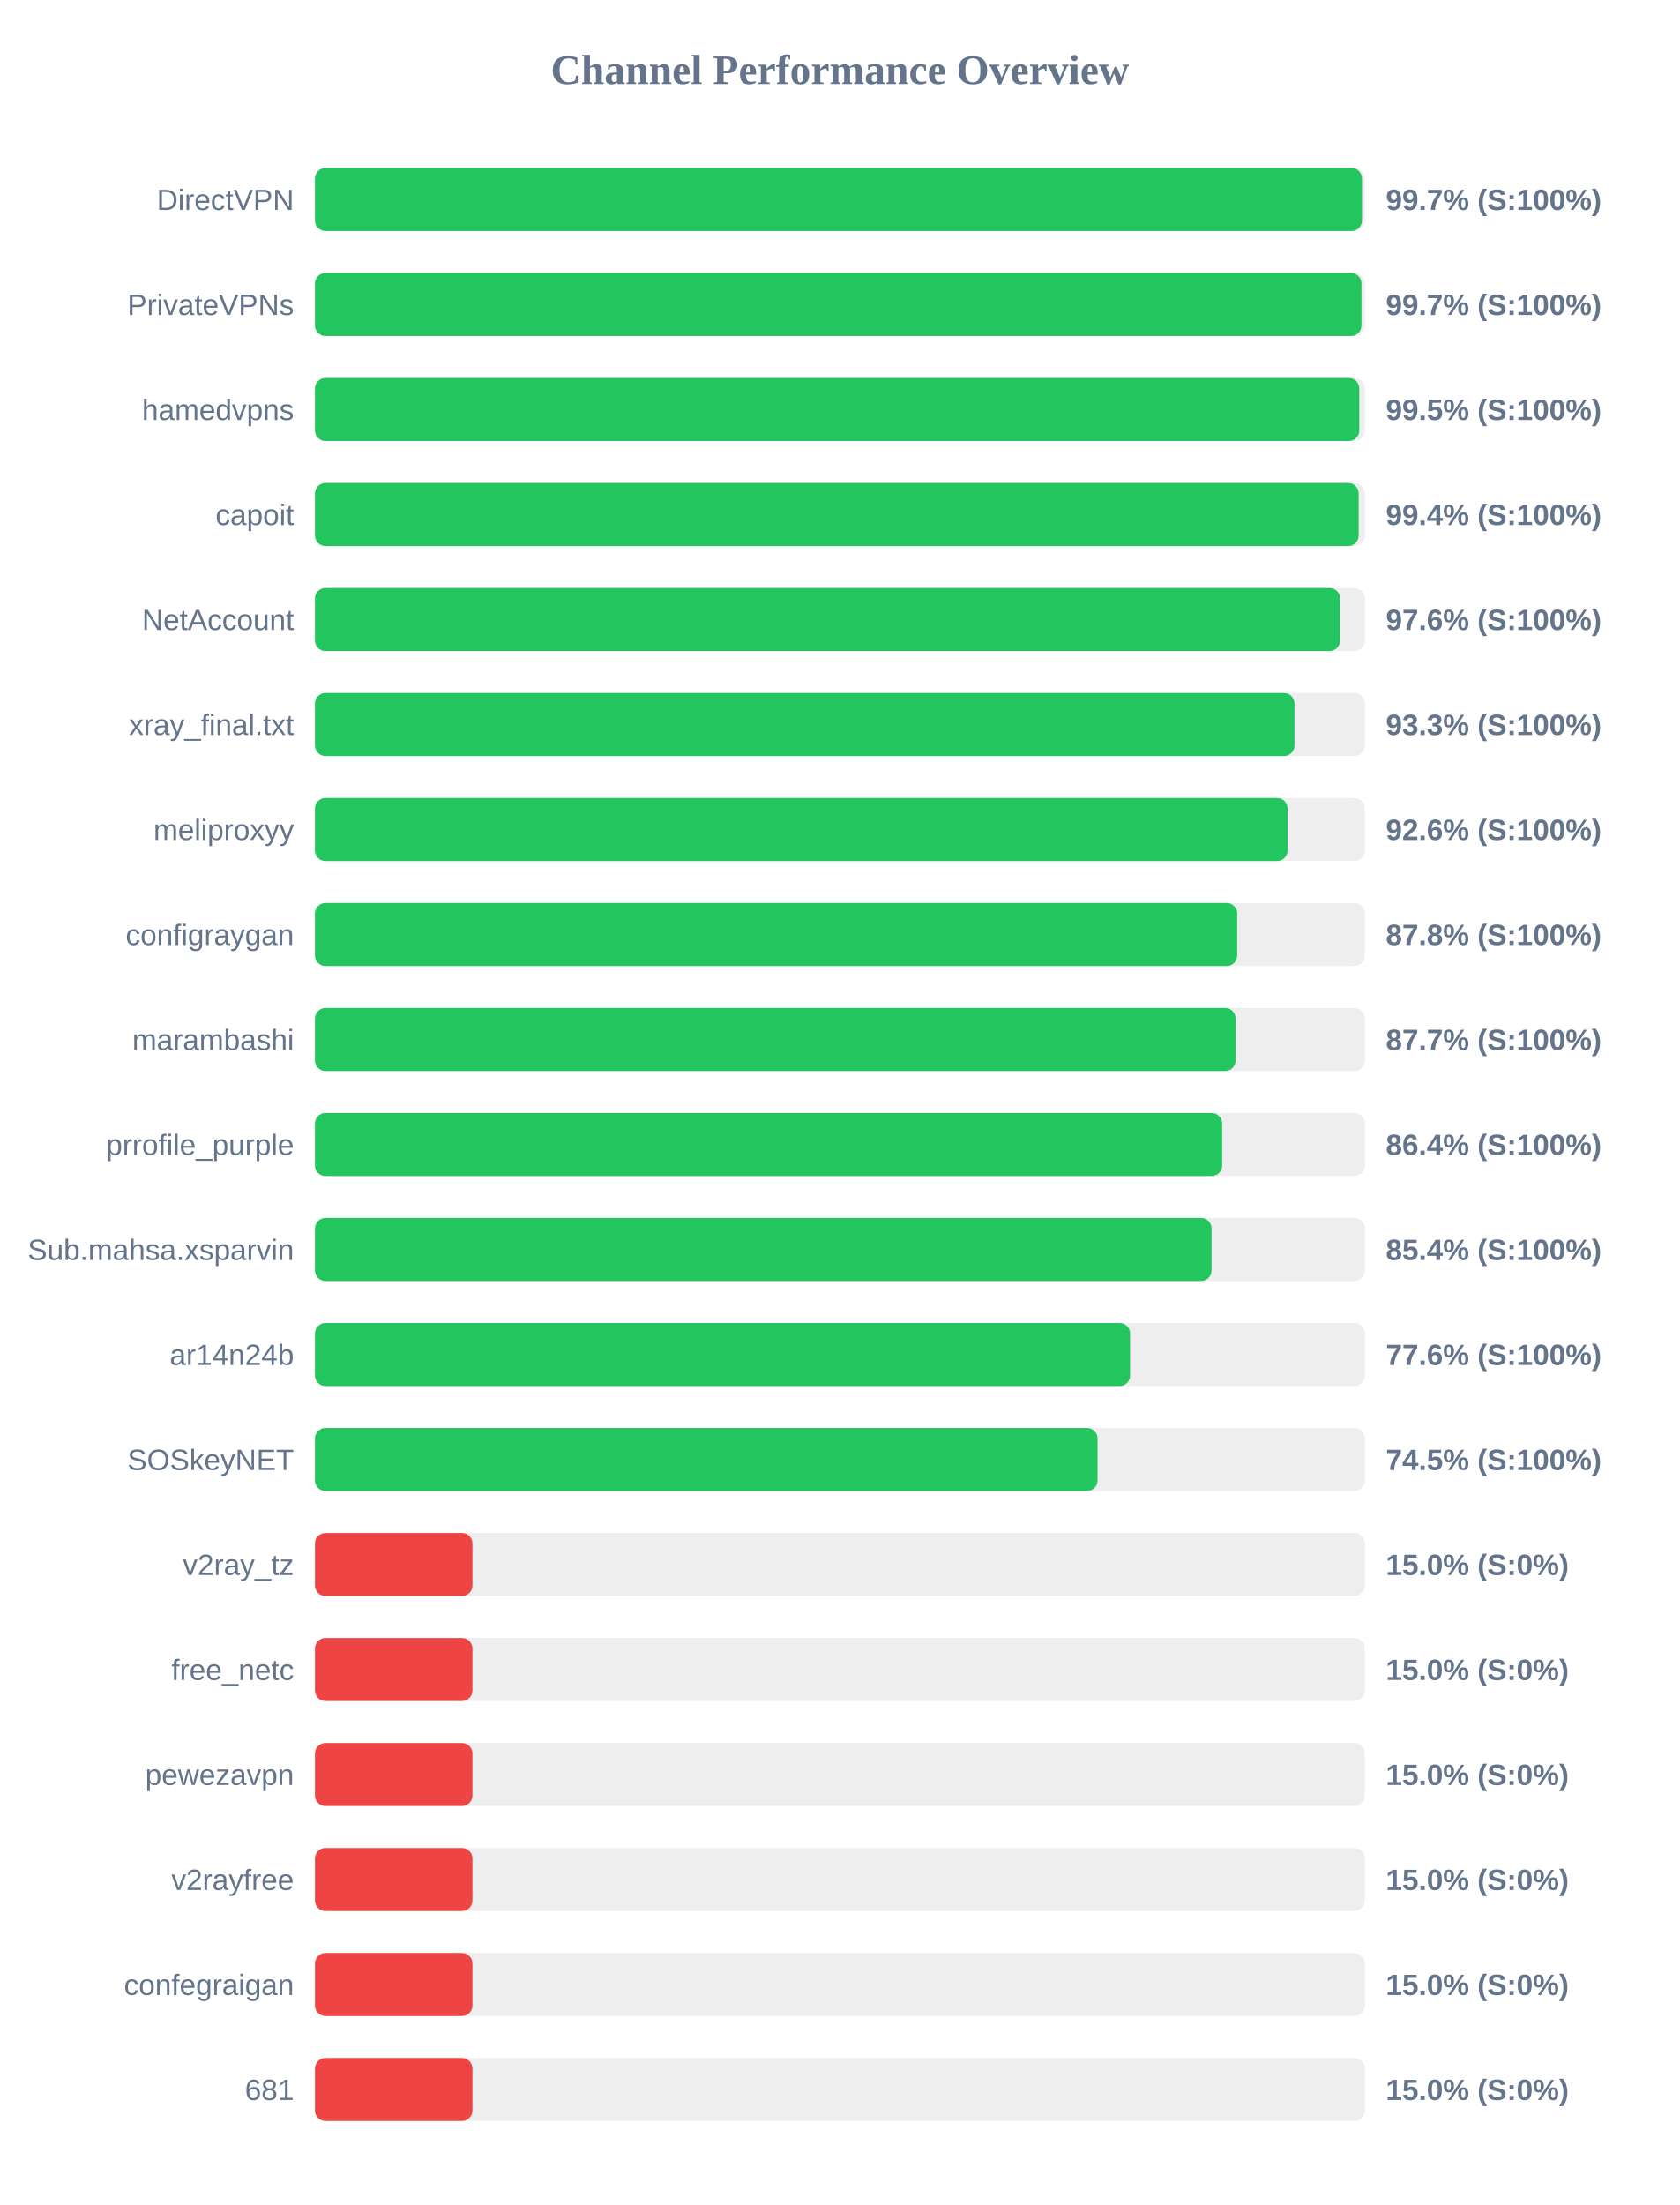
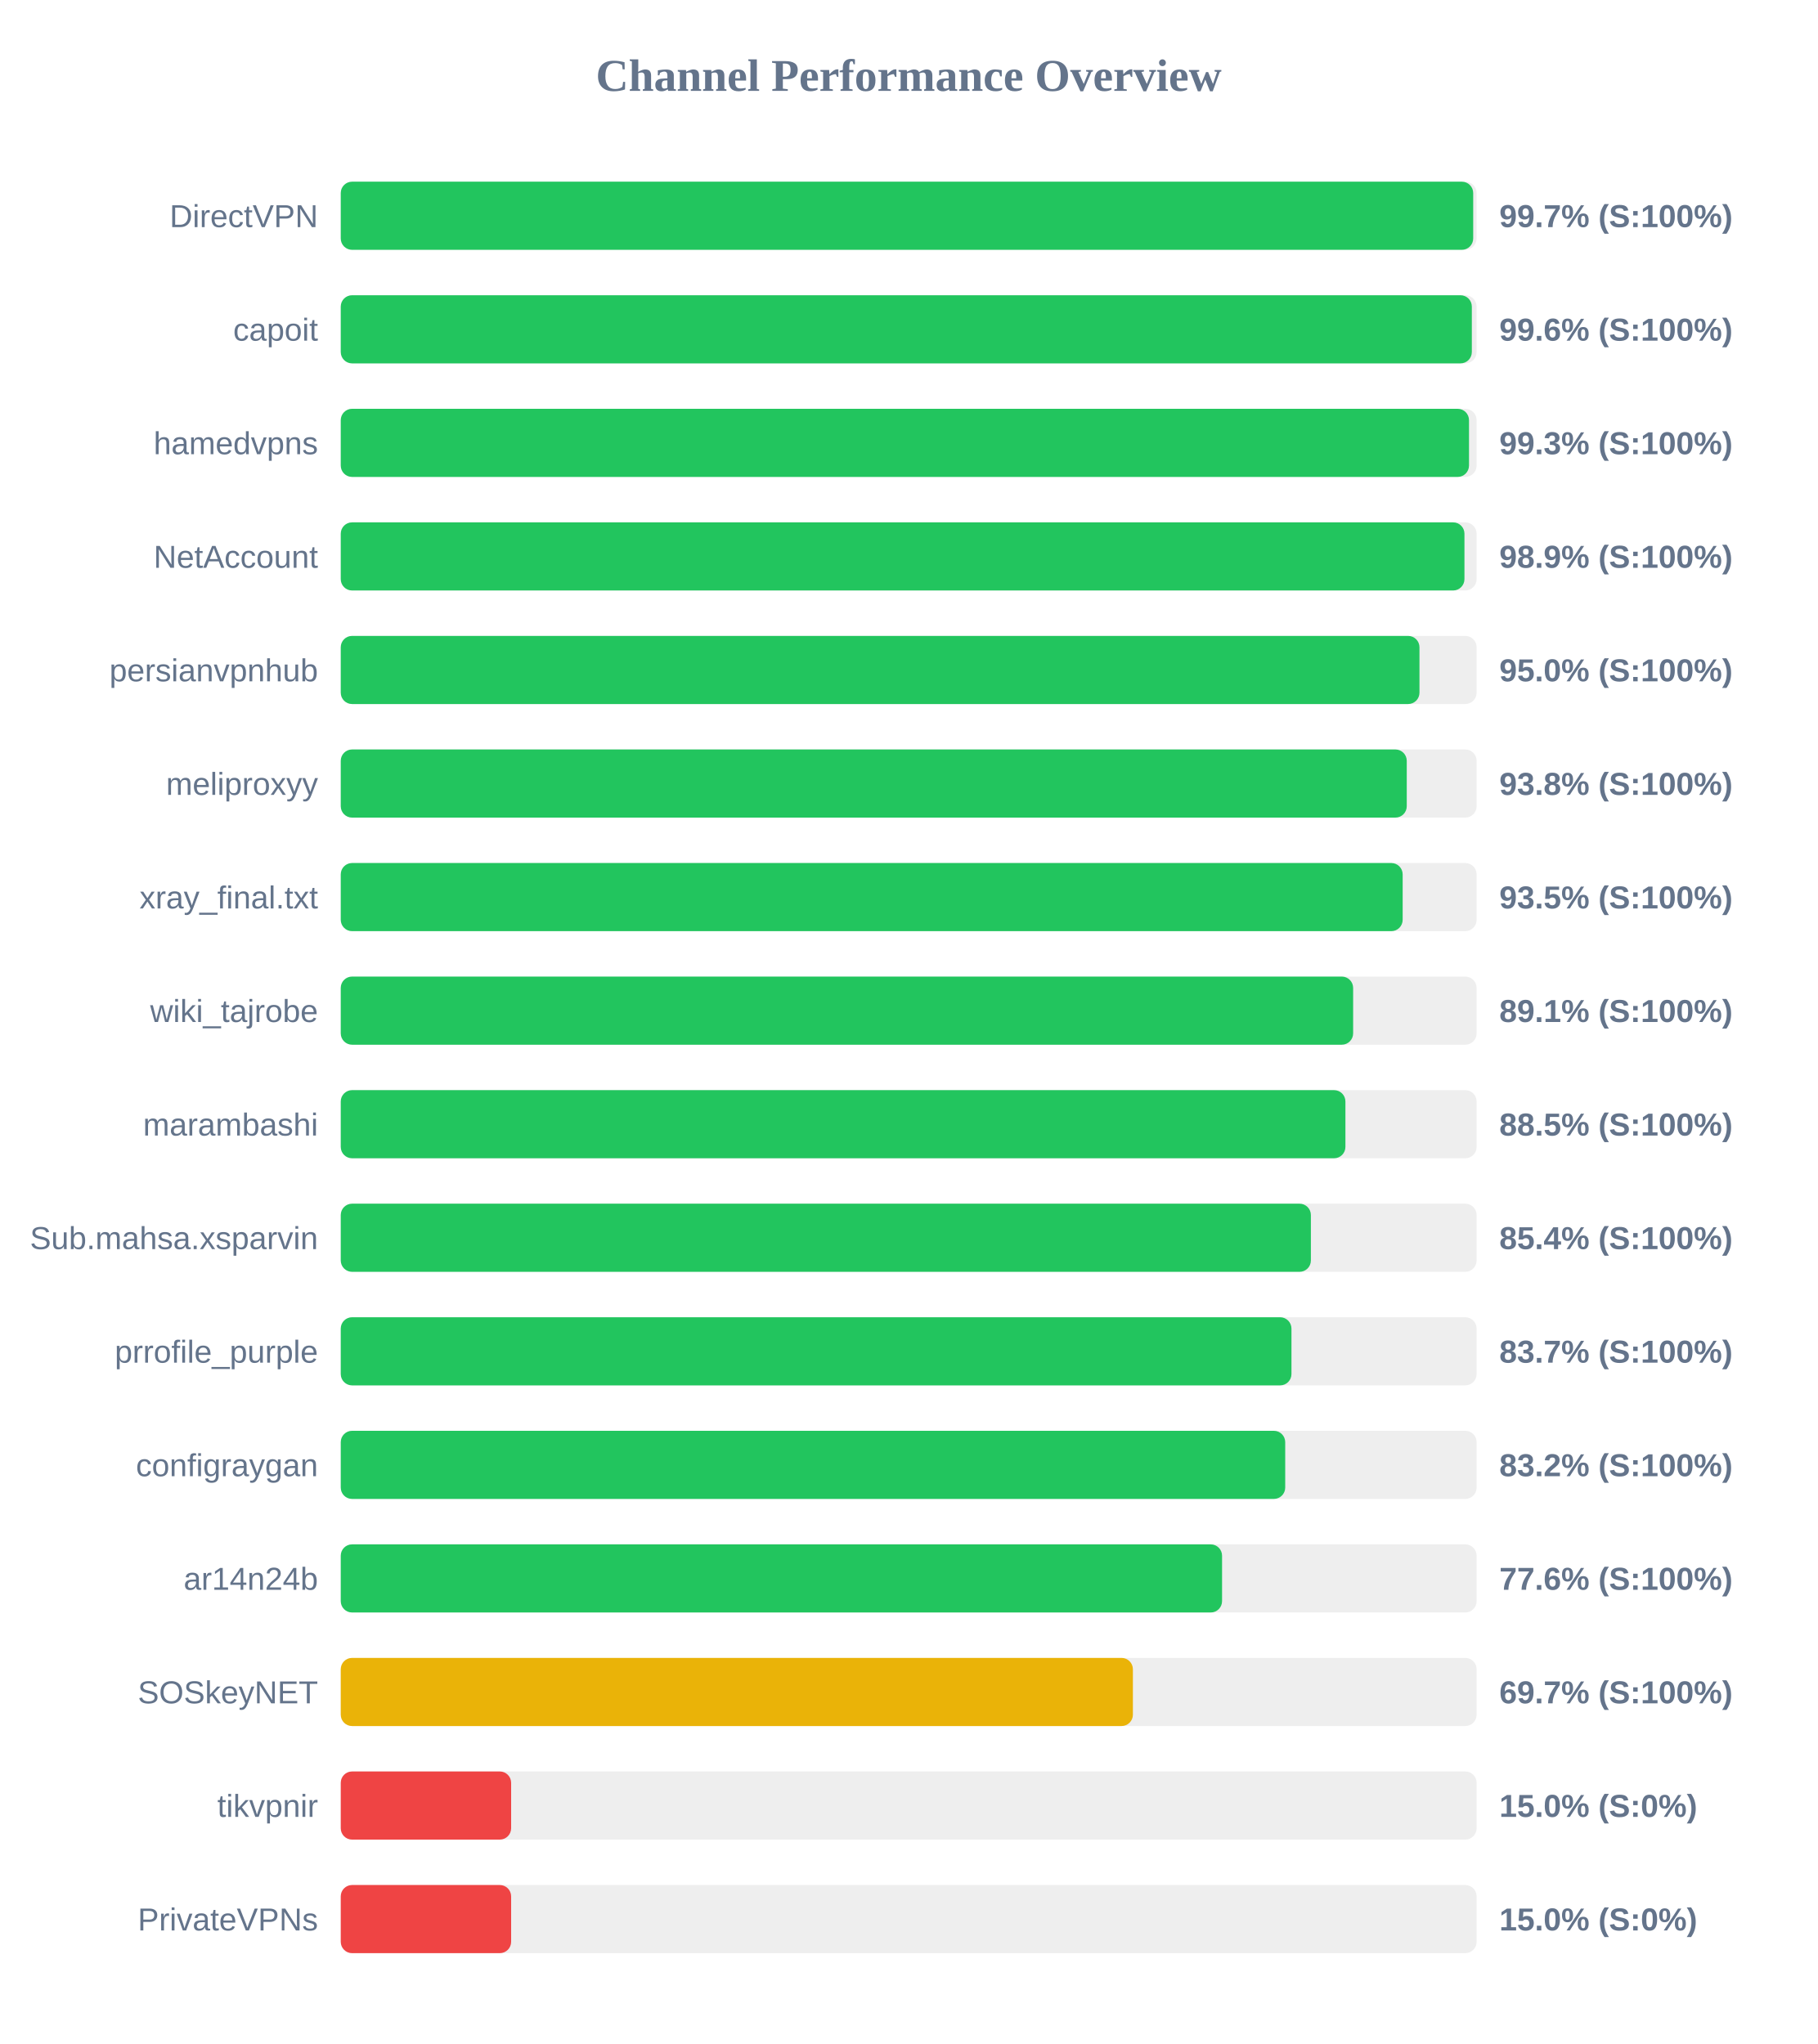
- <svg xmlns="http://www.w3.org/2000/svg" width="800" height="1050" version="1.1">
+ <svg xmlns="http://www.w3.org/2000/svg" width="800" height="900" version="1.1">
  <style>
        .row { font: 14px Arial; fill: #64748b; }
        .score { font: bold 14px Arial; fill: #64748b; }
    </style>
  <text x="400" y="40" text-anchor="middle" font-size="20px" font-weight="bold" fill="#64748b">Channel Performance Overview</text>
  <rect x="150" y="80" width="500" height="30" fill="#eee" rx="5" />
-   <rect x="150" y="80" width="498.65" height="30" fill="#22c55e" rx="5" />
+   <rect x="150" y="80" width="498.5" height="30" fill="#22c55e" rx="5" />
  <text x="140" y="100" text-anchor="end" class="row">DirectVPN</text>
  <text x="660" y="100" text-anchor="start" class="score">99.7% (S:100%)</text>
  <rect x="150" y="130" width="500" height="30" fill="#eee" rx="5" />
-   <rect x="150" y="130" width="498.4" height="30" fill="#22c55e" rx="5" />
-   <text x="140" y="150" text-anchor="end" class="row">PrivateVPNs</text>
-   <text x="660" y="150" text-anchor="start" class="score">99.7% (S:100%)</text>
+   <rect x="150" y="130" width="497.9" height="30" fill="#22c55e" rx="5" />
+   <text x="140" y="150" text-anchor="end" class="row">capoit</text>
+   <text x="660" y="150" text-anchor="start" class="score">99.6% (S:100%)</text>
  <rect x="150" y="180" width="500" height="30" fill="#eee" rx="5" />
-   <rect x="150" y="180" width="497.35" height="30" fill="#22c55e" rx="5" />
+   <rect x="150" y="180" width="496.65" height="30" fill="#22c55e" rx="5" />
  <text x="140" y="200" text-anchor="end" class="row">hamedvpns</text>
-   <text x="660" y="200" text-anchor="start" class="score">99.5% (S:100%)</text>
+   <text x="660" y="200" text-anchor="start" class="score">99.3% (S:100%)</text>
  <rect x="150" y="230" width="500" height="30" fill="#eee" rx="5" />
-   <rect x="150" y="230" width="497.05" height="30" fill="#22c55e" rx="5" />
-   <text x="140" y="250" text-anchor="end" class="row">capoit</text>
-   <text x="660" y="250" text-anchor="start" class="score">99.4% (S:100%)</text>
+   <rect x="150" y="230" width="494.65" height="30" fill="#22c55e" rx="5" />
+   <text x="140" y="250" text-anchor="end" class="row">NetAccount</text>
+   <text x="660" y="250" text-anchor="start" class="score">98.9% (S:100%)</text>
  <rect x="150" y="280" width="500" height="30" fill="#eee" rx="5" />
-   <rect x="150" y="280" width="488.2" height="30" fill="#22c55e" rx="5" />
-   <text x="140" y="300" text-anchor="end" class="row">NetAccount</text>
-   <text x="660" y="300" text-anchor="start" class="score">97.6% (S:100%)</text>
+   <rect x="150" y="280" width="474.85" height="30" fill="#22c55e" rx="5" />
+   <text x="140" y="300" text-anchor="end" class="row">persianvpnhub</text>
+   <text x="660" y="300" text-anchor="start" class="score">95.0% (S:100%)</text>
  <rect x="150" y="330" width="500" height="30" fill="#eee" rx="5" />
-   <rect x="150" y="330" width="466.5" height="30" fill="#22c55e" rx="5" />
-   <text x="140" y="350" text-anchor="end" class="row">xray_final.txt</text>
-   <text x="660" y="350" text-anchor="start" class="score">93.3% (S:100%)</text>
+   <rect x="150" y="330" width="469.25" height="30" fill="#22c55e" rx="5" />
+   <text x="140" y="350" text-anchor="end" class="row">meliproxyy</text>
+   <text x="660" y="350" text-anchor="start" class="score">93.8% (S:100%)</text>
  <rect x="150" y="380" width="500" height="30" fill="#eee" rx="5" />
-   <rect x="150" y="380" width="463.2" height="30" fill="#22c55e" rx="5" />
-   <text x="140" y="400" text-anchor="end" class="row">meliproxyy</text>
-   <text x="660" y="400" text-anchor="start" class="score">92.6% (S:100%)</text>
+   <rect x="150" y="380" width="467.45" height="30" fill="#22c55e" rx="5" />
+   <text x="140" y="400" text-anchor="end" class="row">xray_final.txt</text>
+   <text x="660" y="400" text-anchor="start" class="score">93.5% (S:100%)</text>
  <rect x="150" y="430" width="500" height="30" fill="#eee" rx="5" />
-   <rect x="150" y="430" width="439.2" height="30" fill="#22c55e" rx="5" />
-   <text x="140" y="450" text-anchor="end" class="row">configraygan</text>
-   <text x="660" y="450" text-anchor="start" class="score">87.8% (S:100%)</text>
+   <rect x="150" y="430" width="445.65" height="30" fill="#22c55e" rx="5" />
+   <text x="140" y="450" text-anchor="end" class="row">wiki_tajrobe</text>
+   <text x="660" y="450" text-anchor="start" class="score">89.1% (S:100%)</text>
  <rect x="150" y="480" width="500" height="30" fill="#eee" rx="5" />
-   <rect x="150" y="480" width="438.45" height="30" fill="#22c55e" rx="5" />
+   <rect x="150" y="480" width="442.25" height="30" fill="#22c55e" rx="5" />
  <text x="140" y="500" text-anchor="end" class="row">marambashi</text>
-   <text x="660" y="500" text-anchor="start" class="score">87.7% (S:100%)</text>
+   <text x="660" y="500" text-anchor="start" class="score">88.5% (S:100%)</text>
  <rect x="150" y="530" width="500" height="30" fill="#eee" rx="5" />
-   <rect x="150" y="530" width="432.05" height="30" fill="#22c55e" rx="5" />
-   <text x="140" y="550" text-anchor="end" class="row">prrofile_purple</text>
-   <text x="660" y="550" text-anchor="start" class="score">86.4% (S:100%)</text>
+   <rect x="150" y="530" width="427.05" height="30" fill="#22c55e" rx="5" />
+   <text x="140" y="550" text-anchor="end" class="row">Sub.mahsa.xsparvin</text>
+   <text x="660" y="550" text-anchor="start" class="score">85.4% (S:100%)</text>
  <rect x="150" y="580" width="500" height="30" fill="#eee" rx="5" />
-   <rect x="150" y="580" width="427.0" height="30" fill="#22c55e" rx="5" />
-   <text x="140" y="600" text-anchor="end" class="row">Sub.mahsa.xsparvin</text>
-   <text x="660" y="600" text-anchor="start" class="score">85.4% (S:100%)</text>
+   <rect x="150" y="580" width="418.5" height="30" fill="#22c55e" rx="5" />
+   <text x="140" y="600" text-anchor="end" class="row">prrofile_purple</text>
+   <text x="660" y="600" text-anchor="start" class="score">83.7% (S:100%)</text>
  <rect x="150" y="630" width="500" height="30" fill="#eee" rx="5" />
-   <rect x="150" y="630" width="388.2" height="30" fill="#22c55e" rx="5" />
-   <text x="140" y="650" text-anchor="end" class="row">ar14n24b</text>
-   <text x="660" y="650" text-anchor="start" class="score">77.6% (S:100%)</text>
+   <rect x="150" y="630" width="415.75" height="30" fill="#22c55e" rx="5" />
+   <text x="140" y="650" text-anchor="end" class="row">configraygan</text>
+   <text x="660" y="650" text-anchor="start" class="score">83.2% (S:100%)</text>
  <rect x="150" y="680" width="500" height="30" fill="#eee" rx="5" />
-   <rect x="150" y="680" width="372.7" height="30" fill="#22c55e" rx="5" />
-   <text x="140" y="700" text-anchor="end" class="row">SOSkeyNET</text>
-   <text x="660" y="700" text-anchor="start" class="score">74.5% (S:100%)</text>
+   <rect x="150" y="680" width="387.95" height="30" fill="#22c55e" rx="5" />
+   <text x="140" y="700" text-anchor="end" class="row">ar14n24b</text>
+   <text x="660" y="700" text-anchor="start" class="score">77.6% (S:100%)</text>
  <rect x="150" y="730" width="500" height="30" fill="#eee" rx="5" />
-   <rect x="150" y="730" width="75.0" height="30" fill="#ef4444" rx="5" />
-   <text x="140" y="750" text-anchor="end" class="row">v2ray_tz</text>
-   <text x="660" y="750" text-anchor="start" class="score">15.0% (S:0%)</text>
+   <rect x="150" y="730" width="348.7" height="30" fill="#eab308" rx="5" />
+   <text x="140" y="750" text-anchor="end" class="row">SOSkeyNET</text>
+   <text x="660" y="750" text-anchor="start" class="score">69.7% (S:100%)</text>
  <rect x="150" y="780" width="500" height="30" fill="#eee" rx="5" />
  <rect x="150" y="780" width="75.0" height="30" fill="#ef4444" rx="5" />
-   <text x="140" y="800" text-anchor="end" class="row">free_netc</text>
+   <text x="140" y="800" text-anchor="end" class="row">tikvpnir</text>
  <text x="660" y="800" text-anchor="start" class="score">15.0% (S:0%)</text>
  <rect x="150" y="830" width="500" height="30" fill="#eee" rx="5" />
  <rect x="150" y="830" width="75.0" height="30" fill="#ef4444" rx="5" />
-   <text x="140" y="850" text-anchor="end" class="row">pewezavpn</text>
+   <text x="140" y="850" text-anchor="end" class="row">PrivateVPNs</text>
  <text x="660" y="850" text-anchor="start" class="score">15.0% (S:0%)</text>
-   <rect x="150" y="880" width="500" height="30" fill="#eee" rx="5" />
-   <rect x="150" y="880" width="75.0" height="30" fill="#ef4444" rx="5" />
-   <text x="140" y="900" text-anchor="end" class="row">v2rayfree</text>
-   <text x="660" y="900" text-anchor="start" class="score">15.0% (S:0%)</text>
-   <rect x="150" y="930" width="500" height="30" fill="#eee" rx="5" />
-   <rect x="150" y="930" width="75.0" height="30" fill="#ef4444" rx="5" />
-   <text x="140" y="950" text-anchor="end" class="row">confegraigan</text>
-   <text x="660" y="950" text-anchor="start" class="score">15.0% (S:0%)</text>
-   <rect x="150" y="980" width="500" height="30" fill="#eee" rx="5" />
-   <rect x="150" y="980" width="75.0" height="30" fill="#ef4444" rx="5" />
-   <text x="140" y="1000" text-anchor="end" class="row">681</text>
-   <text x="660" y="1000" text-anchor="start" class="score">15.0% (S:0%)</text>
</svg>
